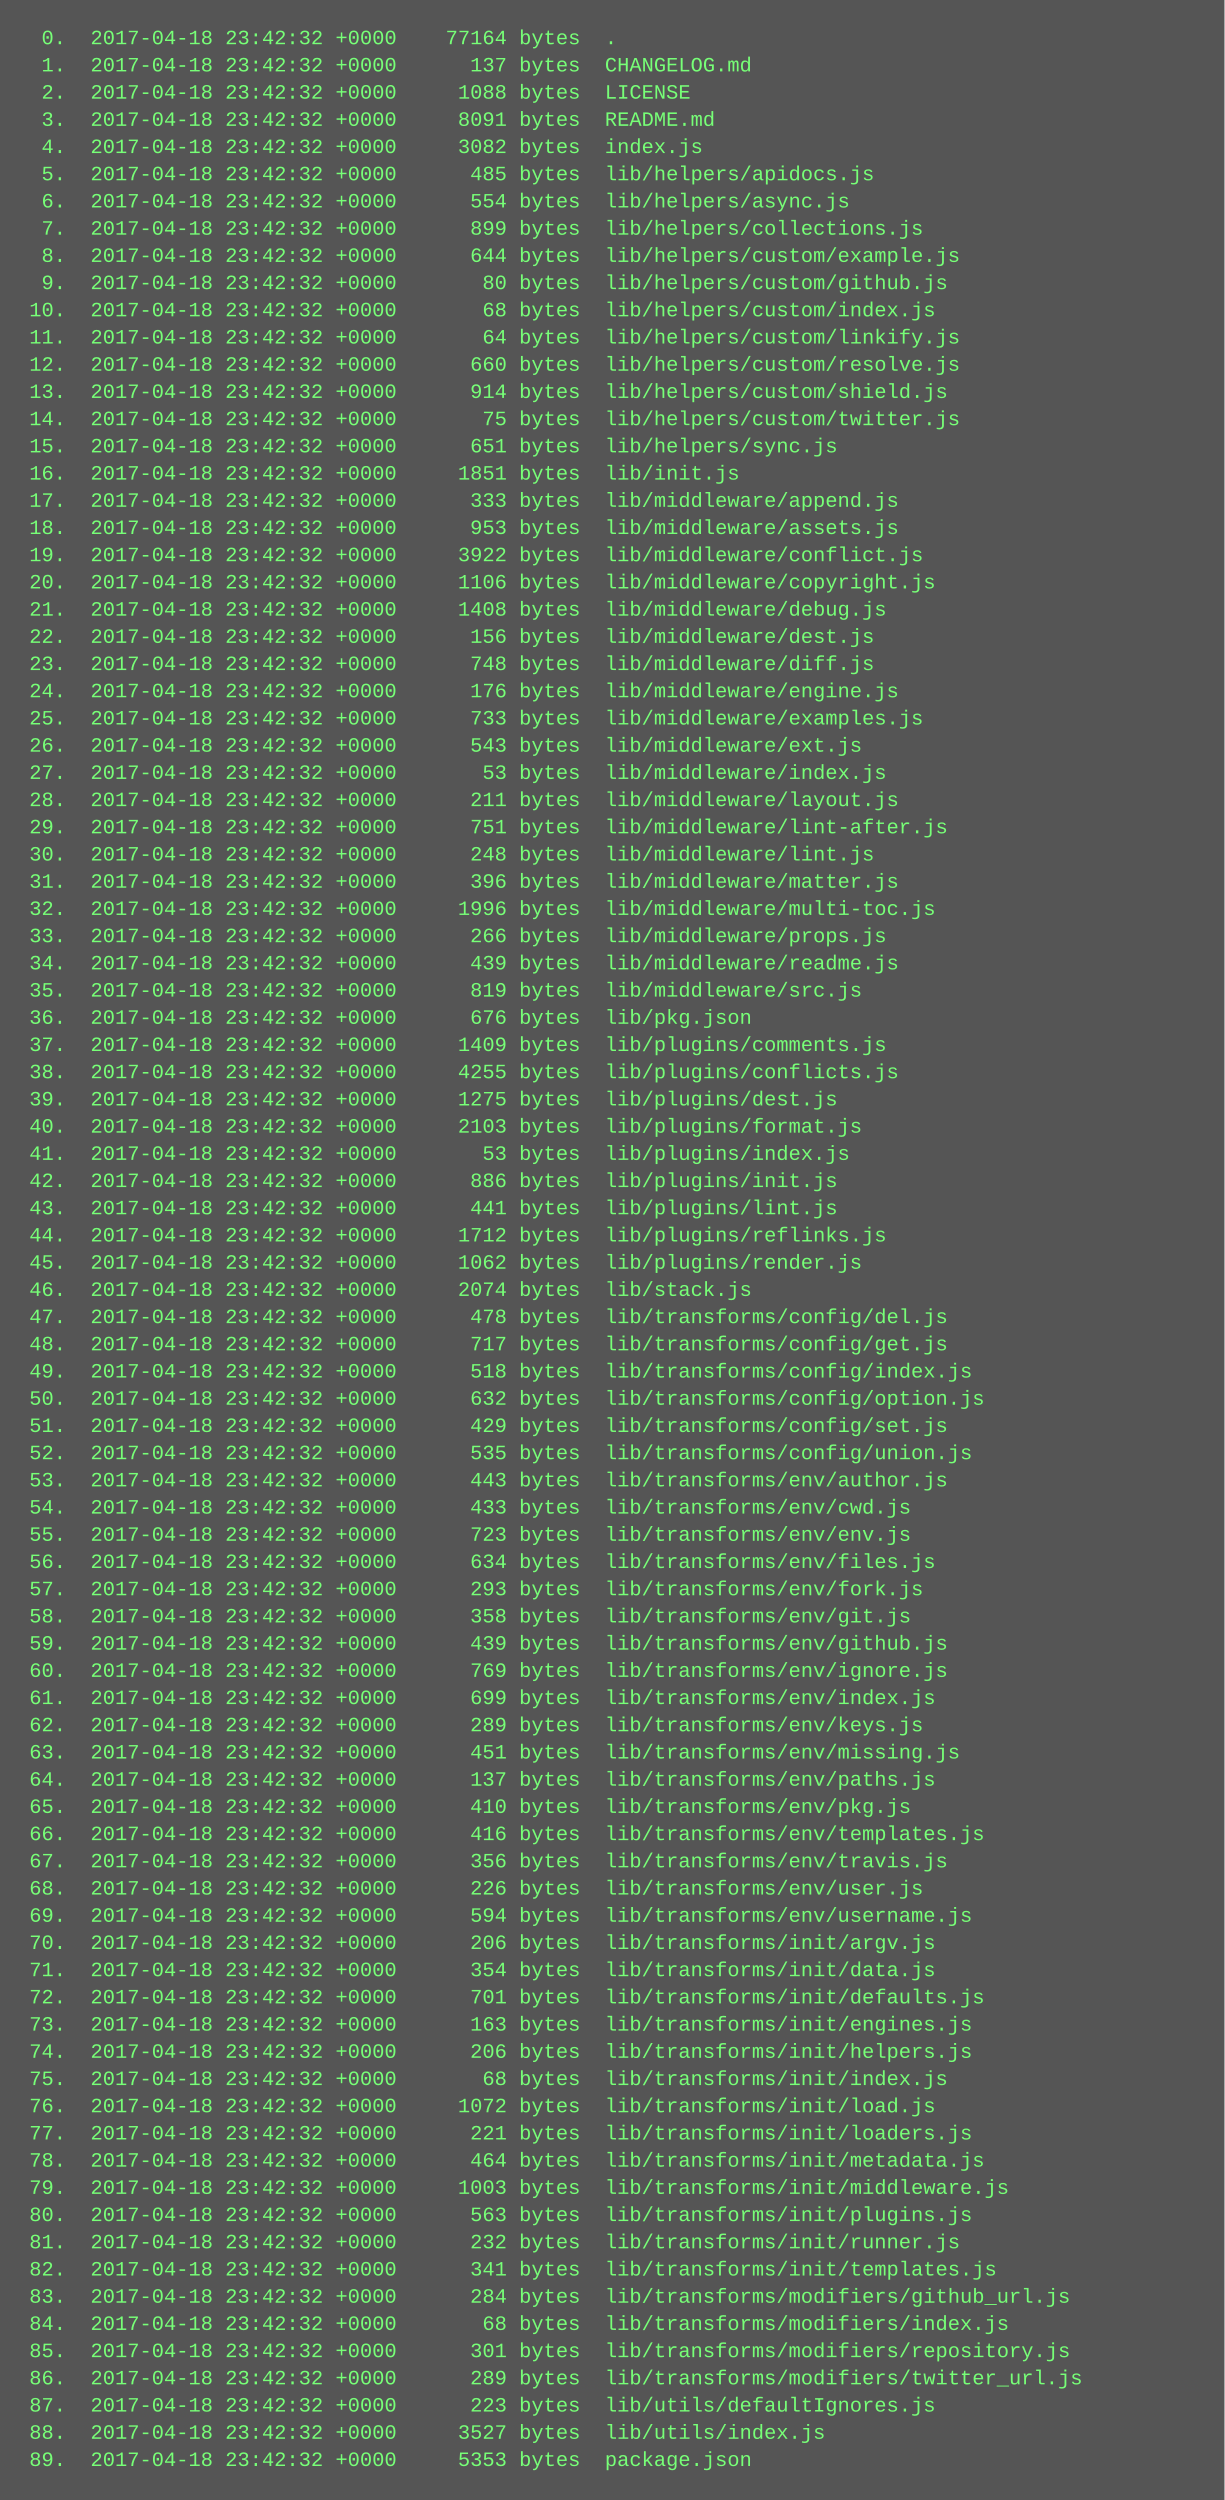
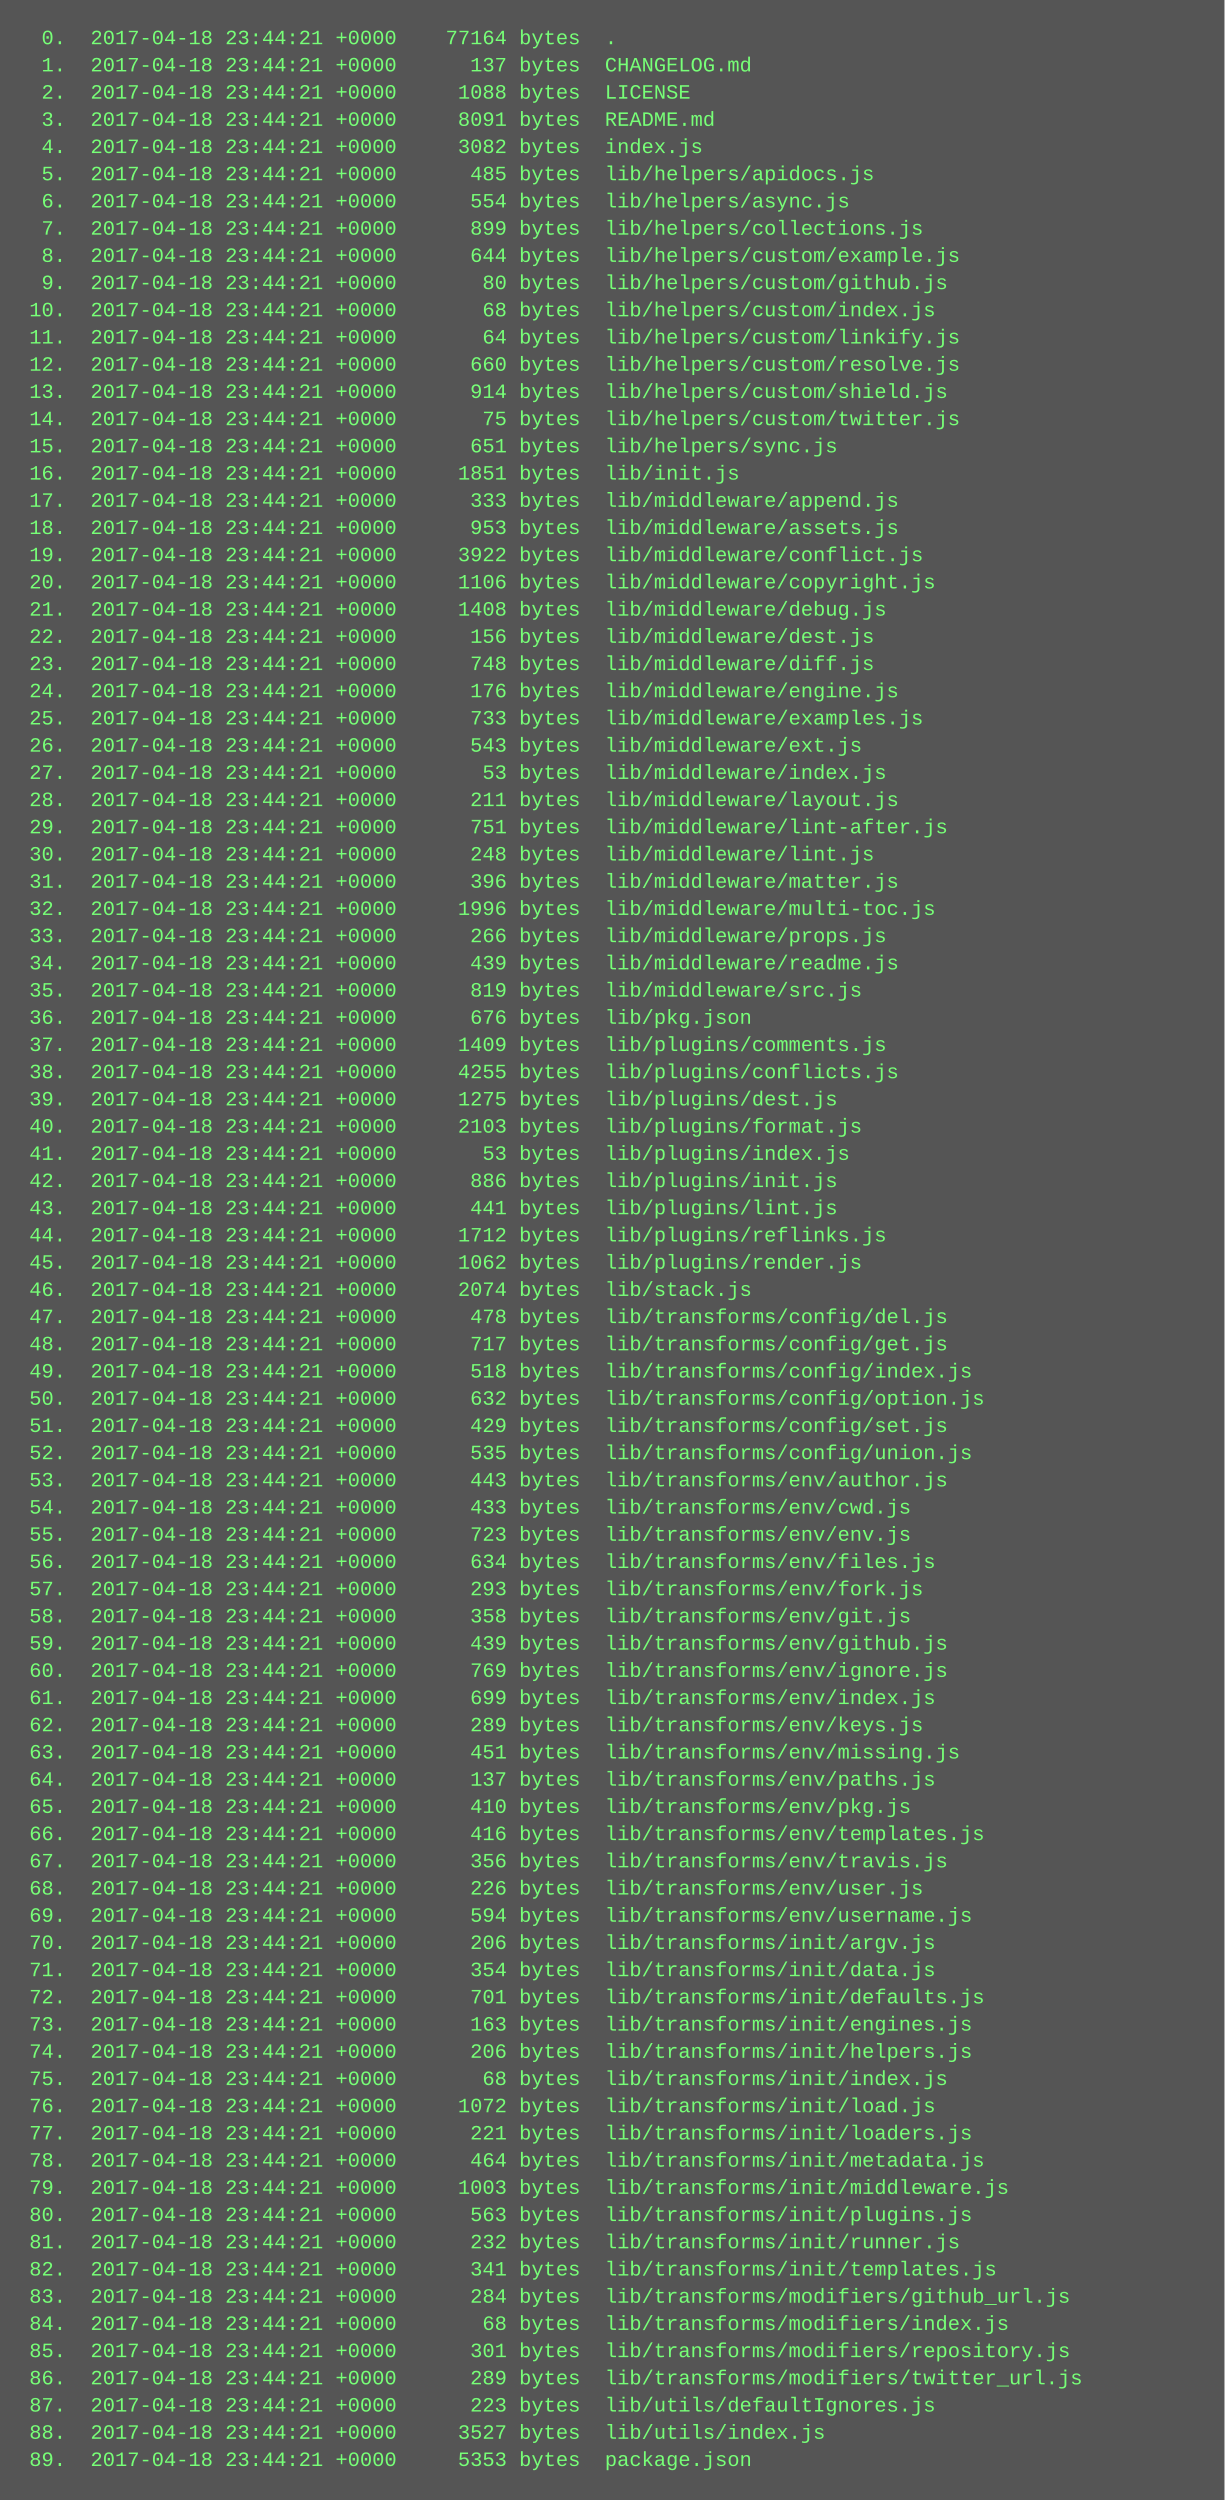
<svg xmlns="http://www.w3.org/2000/svg" height="1470" width="720">
  <rect height="1470" fill="#555" width="720" />
  <text fill="#7f7" font-family="Courier New" font-size="12" xml:space="preserve">
-     <tspan x="10" y="26">  0.  2017-04-18 23:42:32 +0000    77164 bytes  .</tspan>
-     <tspan x="10" y="42">  1.  2017-04-18 23:42:32 +0000      137 bytes  CHANGELOG.md</tspan>
-     <tspan x="10" y="58">  2.  2017-04-18 23:42:32 +0000     1088 bytes  LICENSE</tspan>
-     <tspan x="10" y="74">  3.  2017-04-18 23:42:32 +0000     8091 bytes  README.md</tspan>
-     <tspan x="10" y="90">  4.  2017-04-18 23:42:32 +0000     3082 bytes  index.js</tspan>
-     <tspan x="10" y="106">  5.  2017-04-18 23:42:32 +0000      485 bytes  lib/helpers/apidocs.js</tspan>
-     <tspan x="10" y="122">  6.  2017-04-18 23:42:32 +0000      554 bytes  lib/helpers/async.js</tspan>
-     <tspan x="10" y="138">  7.  2017-04-18 23:42:32 +0000      899 bytes  lib/helpers/collections.js</tspan>
-     <tspan x="10" y="154">  8.  2017-04-18 23:42:32 +0000      644 bytes  lib/helpers/custom/example.js</tspan>
-     <tspan x="10" y="170">  9.  2017-04-18 23:42:32 +0000       80 bytes  lib/helpers/custom/github.js</tspan>
-     <tspan x="10" y="186"> 10.  2017-04-18 23:42:32 +0000       68 bytes  lib/helpers/custom/index.js</tspan>
-     <tspan x="10" y="202"> 11.  2017-04-18 23:42:32 +0000       64 bytes  lib/helpers/custom/linkify.js</tspan>
-     <tspan x="10" y="218"> 12.  2017-04-18 23:42:32 +0000      660 bytes  lib/helpers/custom/resolve.js</tspan>
-     <tspan x="10" y="234"> 13.  2017-04-18 23:42:32 +0000      914 bytes  lib/helpers/custom/shield.js</tspan>
-     <tspan x="10" y="250"> 14.  2017-04-18 23:42:32 +0000       75 bytes  lib/helpers/custom/twitter.js</tspan>
-     <tspan x="10" y="266"> 15.  2017-04-18 23:42:32 +0000      651 bytes  lib/helpers/sync.js</tspan>
-     <tspan x="10" y="282"> 16.  2017-04-18 23:42:32 +0000     1851 bytes  lib/init.js</tspan>
-     <tspan x="10" y="298"> 17.  2017-04-18 23:42:32 +0000      333 bytes  lib/middleware/append.js</tspan>
-     <tspan x="10" y="314"> 18.  2017-04-18 23:42:32 +0000      953 bytes  lib/middleware/assets.js</tspan>
-     <tspan x="10" y="330"> 19.  2017-04-18 23:42:32 +0000     3922 bytes  lib/middleware/conflict.js</tspan>
-     <tspan x="10" y="346"> 20.  2017-04-18 23:42:32 +0000     1106 bytes  lib/middleware/copyright.js</tspan>
-     <tspan x="10" y="362"> 21.  2017-04-18 23:42:32 +0000     1408 bytes  lib/middleware/debug.js</tspan>
-     <tspan x="10" y="378"> 22.  2017-04-18 23:42:32 +0000      156 bytes  lib/middleware/dest.js</tspan>
-     <tspan x="10" y="394"> 23.  2017-04-18 23:42:32 +0000      748 bytes  lib/middleware/diff.js</tspan>
-     <tspan x="10" y="410"> 24.  2017-04-18 23:42:32 +0000      176 bytes  lib/middleware/engine.js</tspan>
-     <tspan x="10" y="426"> 25.  2017-04-18 23:42:32 +0000      733 bytes  lib/middleware/examples.js</tspan>
-     <tspan x="10" y="442"> 26.  2017-04-18 23:42:32 +0000      543 bytes  lib/middleware/ext.js</tspan>
-     <tspan x="10" y="458"> 27.  2017-04-18 23:42:32 +0000       53 bytes  lib/middleware/index.js</tspan>
-     <tspan x="10" y="474"> 28.  2017-04-18 23:42:32 +0000      211 bytes  lib/middleware/layout.js</tspan>
-     <tspan x="10" y="490"> 29.  2017-04-18 23:42:32 +0000      751 bytes  lib/middleware/lint-after.js</tspan>
-     <tspan x="10" y="506"> 30.  2017-04-18 23:42:32 +0000      248 bytes  lib/middleware/lint.js</tspan>
-     <tspan x="10" y="522"> 31.  2017-04-18 23:42:32 +0000      396 bytes  lib/middleware/matter.js</tspan>
-     <tspan x="10" y="538"> 32.  2017-04-18 23:42:32 +0000     1996 bytes  lib/middleware/multi-toc.js</tspan>
-     <tspan x="10" y="554"> 33.  2017-04-18 23:42:32 +0000      266 bytes  lib/middleware/props.js</tspan>
-     <tspan x="10" y="570"> 34.  2017-04-18 23:42:32 +0000      439 bytes  lib/middleware/readme.js</tspan>
-     <tspan x="10" y="586"> 35.  2017-04-18 23:42:32 +0000      819 bytes  lib/middleware/src.js</tspan>
-     <tspan x="10" y="602"> 36.  2017-04-18 23:42:32 +0000      676 bytes  lib/pkg.json</tspan>
-     <tspan x="10" y="618"> 37.  2017-04-18 23:42:32 +0000     1409 bytes  lib/plugins/comments.js</tspan>
-     <tspan x="10" y="634"> 38.  2017-04-18 23:42:32 +0000     4255 bytes  lib/plugins/conflicts.js</tspan>
-     <tspan x="10" y="650"> 39.  2017-04-18 23:42:32 +0000     1275 bytes  lib/plugins/dest.js</tspan>
-     <tspan x="10" y="666"> 40.  2017-04-18 23:42:32 +0000     2103 bytes  lib/plugins/format.js</tspan>
-     <tspan x="10" y="682"> 41.  2017-04-18 23:42:32 +0000       53 bytes  lib/plugins/index.js</tspan>
-     <tspan x="10" y="698"> 42.  2017-04-18 23:42:32 +0000      886 bytes  lib/plugins/init.js</tspan>
-     <tspan x="10" y="714"> 43.  2017-04-18 23:42:32 +0000      441 bytes  lib/plugins/lint.js</tspan>
-     <tspan x="10" y="730"> 44.  2017-04-18 23:42:32 +0000     1712 bytes  lib/plugins/reflinks.js</tspan>
-     <tspan x="10" y="746"> 45.  2017-04-18 23:42:32 +0000     1062 bytes  lib/plugins/render.js</tspan>
-     <tspan x="10" y="762"> 46.  2017-04-18 23:42:32 +0000     2074 bytes  lib/stack.js</tspan>
-     <tspan x="10" y="778"> 47.  2017-04-18 23:42:32 +0000      478 bytes  lib/transforms/config/del.js</tspan>
-     <tspan x="10" y="794"> 48.  2017-04-18 23:42:32 +0000      717 bytes  lib/transforms/config/get.js</tspan>
-     <tspan x="10" y="810"> 49.  2017-04-18 23:42:32 +0000      518 bytes  lib/transforms/config/index.js</tspan>
-     <tspan x="10" y="826"> 50.  2017-04-18 23:42:32 +0000      632 bytes  lib/transforms/config/option.js</tspan>
-     <tspan x="10" y="842"> 51.  2017-04-18 23:42:32 +0000      429 bytes  lib/transforms/config/set.js</tspan>
-     <tspan x="10" y="858"> 52.  2017-04-18 23:42:32 +0000      535 bytes  lib/transforms/config/union.js</tspan>
-     <tspan x="10" y="874"> 53.  2017-04-18 23:42:32 +0000      443 bytes  lib/transforms/env/author.js</tspan>
-     <tspan x="10" y="890"> 54.  2017-04-18 23:42:32 +0000      433 bytes  lib/transforms/env/cwd.js</tspan>
-     <tspan x="10" y="906"> 55.  2017-04-18 23:42:32 +0000      723 bytes  lib/transforms/env/env.js</tspan>
-     <tspan x="10" y="922"> 56.  2017-04-18 23:42:32 +0000      634 bytes  lib/transforms/env/files.js</tspan>
-     <tspan x="10" y="938"> 57.  2017-04-18 23:42:32 +0000      293 bytes  lib/transforms/env/fork.js</tspan>
-     <tspan x="10" y="954"> 58.  2017-04-18 23:42:32 +0000      358 bytes  lib/transforms/env/git.js</tspan>
-     <tspan x="10" y="970"> 59.  2017-04-18 23:42:32 +0000      439 bytes  lib/transforms/env/github.js</tspan>
-     <tspan x="10" y="986"> 60.  2017-04-18 23:42:32 +0000      769 bytes  lib/transforms/env/ignore.js</tspan>
-     <tspan x="10" y="1002"> 61.  2017-04-18 23:42:32 +0000      699 bytes  lib/transforms/env/index.js</tspan>
-     <tspan x="10" y="1018"> 62.  2017-04-18 23:42:32 +0000      289 bytes  lib/transforms/env/keys.js</tspan>
-     <tspan x="10" y="1034"> 63.  2017-04-18 23:42:32 +0000      451 bytes  lib/transforms/env/missing.js</tspan>
-     <tspan x="10" y="1050"> 64.  2017-04-18 23:42:32 +0000      137 bytes  lib/transforms/env/paths.js</tspan>
-     <tspan x="10" y="1066"> 65.  2017-04-18 23:42:32 +0000      410 bytes  lib/transforms/env/pkg.js</tspan>
-     <tspan x="10" y="1082"> 66.  2017-04-18 23:42:32 +0000      416 bytes  lib/transforms/env/templates.js</tspan>
-     <tspan x="10" y="1098"> 67.  2017-04-18 23:42:32 +0000      356 bytes  lib/transforms/env/travis.js</tspan>
-     <tspan x="10" y="1114"> 68.  2017-04-18 23:42:32 +0000      226 bytes  lib/transforms/env/user.js</tspan>
-     <tspan x="10" y="1130"> 69.  2017-04-18 23:42:32 +0000      594 bytes  lib/transforms/env/username.js</tspan>
-     <tspan x="10" y="1146"> 70.  2017-04-18 23:42:32 +0000      206 bytes  lib/transforms/init/argv.js</tspan>
-     <tspan x="10" y="1162"> 71.  2017-04-18 23:42:32 +0000      354 bytes  lib/transforms/init/data.js</tspan>
-     <tspan x="10" y="1178"> 72.  2017-04-18 23:42:32 +0000      701 bytes  lib/transforms/init/defaults.js</tspan>
-     <tspan x="10" y="1194"> 73.  2017-04-18 23:42:32 +0000      163 bytes  lib/transforms/init/engines.js</tspan>
-     <tspan x="10" y="1210"> 74.  2017-04-18 23:42:32 +0000      206 bytes  lib/transforms/init/helpers.js</tspan>
-     <tspan x="10" y="1226"> 75.  2017-04-18 23:42:32 +0000       68 bytes  lib/transforms/init/index.js</tspan>
-     <tspan x="10" y="1242"> 76.  2017-04-18 23:42:32 +0000     1072 bytes  lib/transforms/init/load.js</tspan>
-     <tspan x="10" y="1258"> 77.  2017-04-18 23:42:32 +0000      221 bytes  lib/transforms/init/loaders.js</tspan>
-     <tspan x="10" y="1274"> 78.  2017-04-18 23:42:32 +0000      464 bytes  lib/transforms/init/metadata.js</tspan>
-     <tspan x="10" y="1290"> 79.  2017-04-18 23:42:32 +0000     1003 bytes  lib/transforms/init/middleware.js</tspan>
-     <tspan x="10" y="1306"> 80.  2017-04-18 23:42:32 +0000      563 bytes  lib/transforms/init/plugins.js</tspan>
-     <tspan x="10" y="1322"> 81.  2017-04-18 23:42:32 +0000      232 bytes  lib/transforms/init/runner.js</tspan>
-     <tspan x="10" y="1338"> 82.  2017-04-18 23:42:32 +0000      341 bytes  lib/transforms/init/templates.js</tspan>
-     <tspan x="10" y="1354"> 83.  2017-04-18 23:42:32 +0000      284 bytes  lib/transforms/modifiers/github_url.js</tspan>
-     <tspan x="10" y="1370"> 84.  2017-04-18 23:42:32 +0000       68 bytes  lib/transforms/modifiers/index.js</tspan>
-     <tspan x="10" y="1386"> 85.  2017-04-18 23:42:32 +0000      301 bytes  lib/transforms/modifiers/repository.js</tspan>
-     <tspan x="10" y="1402"> 86.  2017-04-18 23:42:32 +0000      289 bytes  lib/transforms/modifiers/twitter_url.js</tspan>
-     <tspan x="10" y="1418"> 87.  2017-04-18 23:42:32 +0000      223 bytes  lib/utils/defaultIgnores.js</tspan>
-     <tspan x="10" y="1434"> 88.  2017-04-18 23:42:32 +0000     3527 bytes  lib/utils/index.js</tspan>
-     <tspan x="10" y="1450"> 89.  2017-04-18 23:42:32 +0000     5353 bytes  package.json</tspan>
+     <tspan x="10" y="26">  0.  2017-04-18 23:44:21 +0000    77164 bytes  .</tspan>
+     <tspan x="10" y="42">  1.  2017-04-18 23:44:21 +0000      137 bytes  CHANGELOG.md</tspan>
+     <tspan x="10" y="58">  2.  2017-04-18 23:44:21 +0000     1088 bytes  LICENSE</tspan>
+     <tspan x="10" y="74">  3.  2017-04-18 23:44:21 +0000     8091 bytes  README.md</tspan>
+     <tspan x="10" y="90">  4.  2017-04-18 23:44:21 +0000     3082 bytes  index.js</tspan>
+     <tspan x="10" y="106">  5.  2017-04-18 23:44:21 +0000      485 bytes  lib/helpers/apidocs.js</tspan>
+     <tspan x="10" y="122">  6.  2017-04-18 23:44:21 +0000      554 bytes  lib/helpers/async.js</tspan>
+     <tspan x="10" y="138">  7.  2017-04-18 23:44:21 +0000      899 bytes  lib/helpers/collections.js</tspan>
+     <tspan x="10" y="154">  8.  2017-04-18 23:44:21 +0000      644 bytes  lib/helpers/custom/example.js</tspan>
+     <tspan x="10" y="170">  9.  2017-04-18 23:44:21 +0000       80 bytes  lib/helpers/custom/github.js</tspan>
+     <tspan x="10" y="186"> 10.  2017-04-18 23:44:21 +0000       68 bytes  lib/helpers/custom/index.js</tspan>
+     <tspan x="10" y="202"> 11.  2017-04-18 23:44:21 +0000       64 bytes  lib/helpers/custom/linkify.js</tspan>
+     <tspan x="10" y="218"> 12.  2017-04-18 23:44:21 +0000      660 bytes  lib/helpers/custom/resolve.js</tspan>
+     <tspan x="10" y="234"> 13.  2017-04-18 23:44:21 +0000      914 bytes  lib/helpers/custom/shield.js</tspan>
+     <tspan x="10" y="250"> 14.  2017-04-18 23:44:21 +0000       75 bytes  lib/helpers/custom/twitter.js</tspan>
+     <tspan x="10" y="266"> 15.  2017-04-18 23:44:21 +0000      651 bytes  lib/helpers/sync.js</tspan>
+     <tspan x="10" y="282"> 16.  2017-04-18 23:44:21 +0000     1851 bytes  lib/init.js</tspan>
+     <tspan x="10" y="298"> 17.  2017-04-18 23:44:21 +0000      333 bytes  lib/middleware/append.js</tspan>
+     <tspan x="10" y="314"> 18.  2017-04-18 23:44:21 +0000      953 bytes  lib/middleware/assets.js</tspan>
+     <tspan x="10" y="330"> 19.  2017-04-18 23:44:21 +0000     3922 bytes  lib/middleware/conflict.js</tspan>
+     <tspan x="10" y="346"> 20.  2017-04-18 23:44:21 +0000     1106 bytes  lib/middleware/copyright.js</tspan>
+     <tspan x="10" y="362"> 21.  2017-04-18 23:44:21 +0000     1408 bytes  lib/middleware/debug.js</tspan>
+     <tspan x="10" y="378"> 22.  2017-04-18 23:44:21 +0000      156 bytes  lib/middleware/dest.js</tspan>
+     <tspan x="10" y="394"> 23.  2017-04-18 23:44:21 +0000      748 bytes  lib/middleware/diff.js</tspan>
+     <tspan x="10" y="410"> 24.  2017-04-18 23:44:21 +0000      176 bytes  lib/middleware/engine.js</tspan>
+     <tspan x="10" y="426"> 25.  2017-04-18 23:44:21 +0000      733 bytes  lib/middleware/examples.js</tspan>
+     <tspan x="10" y="442"> 26.  2017-04-18 23:44:21 +0000      543 bytes  lib/middleware/ext.js</tspan>
+     <tspan x="10" y="458"> 27.  2017-04-18 23:44:21 +0000       53 bytes  lib/middleware/index.js</tspan>
+     <tspan x="10" y="474"> 28.  2017-04-18 23:44:21 +0000      211 bytes  lib/middleware/layout.js</tspan>
+     <tspan x="10" y="490"> 29.  2017-04-18 23:44:21 +0000      751 bytes  lib/middleware/lint-after.js</tspan>
+     <tspan x="10" y="506"> 30.  2017-04-18 23:44:21 +0000      248 bytes  lib/middleware/lint.js</tspan>
+     <tspan x="10" y="522"> 31.  2017-04-18 23:44:21 +0000      396 bytes  lib/middleware/matter.js</tspan>
+     <tspan x="10" y="538"> 32.  2017-04-18 23:44:21 +0000     1996 bytes  lib/middleware/multi-toc.js</tspan>
+     <tspan x="10" y="554"> 33.  2017-04-18 23:44:21 +0000      266 bytes  lib/middleware/props.js</tspan>
+     <tspan x="10" y="570"> 34.  2017-04-18 23:44:21 +0000      439 bytes  lib/middleware/readme.js</tspan>
+     <tspan x="10" y="586"> 35.  2017-04-18 23:44:21 +0000      819 bytes  lib/middleware/src.js</tspan>
+     <tspan x="10" y="602"> 36.  2017-04-18 23:44:21 +0000      676 bytes  lib/pkg.json</tspan>
+     <tspan x="10" y="618"> 37.  2017-04-18 23:44:21 +0000     1409 bytes  lib/plugins/comments.js</tspan>
+     <tspan x="10" y="634"> 38.  2017-04-18 23:44:21 +0000     4255 bytes  lib/plugins/conflicts.js</tspan>
+     <tspan x="10" y="650"> 39.  2017-04-18 23:44:21 +0000     1275 bytes  lib/plugins/dest.js</tspan>
+     <tspan x="10" y="666"> 40.  2017-04-18 23:44:21 +0000     2103 bytes  lib/plugins/format.js</tspan>
+     <tspan x="10" y="682"> 41.  2017-04-18 23:44:21 +0000       53 bytes  lib/plugins/index.js</tspan>
+     <tspan x="10" y="698"> 42.  2017-04-18 23:44:21 +0000      886 bytes  lib/plugins/init.js</tspan>
+     <tspan x="10" y="714"> 43.  2017-04-18 23:44:21 +0000      441 bytes  lib/plugins/lint.js</tspan>
+     <tspan x="10" y="730"> 44.  2017-04-18 23:44:21 +0000     1712 bytes  lib/plugins/reflinks.js</tspan>
+     <tspan x="10" y="746"> 45.  2017-04-18 23:44:21 +0000     1062 bytes  lib/plugins/render.js</tspan>
+     <tspan x="10" y="762"> 46.  2017-04-18 23:44:21 +0000     2074 bytes  lib/stack.js</tspan>
+     <tspan x="10" y="778"> 47.  2017-04-18 23:44:21 +0000      478 bytes  lib/transforms/config/del.js</tspan>
+     <tspan x="10" y="794"> 48.  2017-04-18 23:44:21 +0000      717 bytes  lib/transforms/config/get.js</tspan>
+     <tspan x="10" y="810"> 49.  2017-04-18 23:44:21 +0000      518 bytes  lib/transforms/config/index.js</tspan>
+     <tspan x="10" y="826"> 50.  2017-04-18 23:44:21 +0000      632 bytes  lib/transforms/config/option.js</tspan>
+     <tspan x="10" y="842"> 51.  2017-04-18 23:44:21 +0000      429 bytes  lib/transforms/config/set.js</tspan>
+     <tspan x="10" y="858"> 52.  2017-04-18 23:44:21 +0000      535 bytes  lib/transforms/config/union.js</tspan>
+     <tspan x="10" y="874"> 53.  2017-04-18 23:44:21 +0000      443 bytes  lib/transforms/env/author.js</tspan>
+     <tspan x="10" y="890"> 54.  2017-04-18 23:44:21 +0000      433 bytes  lib/transforms/env/cwd.js</tspan>
+     <tspan x="10" y="906"> 55.  2017-04-18 23:44:21 +0000      723 bytes  lib/transforms/env/env.js</tspan>
+     <tspan x="10" y="922"> 56.  2017-04-18 23:44:21 +0000      634 bytes  lib/transforms/env/files.js</tspan>
+     <tspan x="10" y="938"> 57.  2017-04-18 23:44:21 +0000      293 bytes  lib/transforms/env/fork.js</tspan>
+     <tspan x="10" y="954"> 58.  2017-04-18 23:44:21 +0000      358 bytes  lib/transforms/env/git.js</tspan>
+     <tspan x="10" y="970"> 59.  2017-04-18 23:44:21 +0000      439 bytes  lib/transforms/env/github.js</tspan>
+     <tspan x="10" y="986"> 60.  2017-04-18 23:44:21 +0000      769 bytes  lib/transforms/env/ignore.js</tspan>
+     <tspan x="10" y="1002"> 61.  2017-04-18 23:44:21 +0000      699 bytes  lib/transforms/env/index.js</tspan>
+     <tspan x="10" y="1018"> 62.  2017-04-18 23:44:21 +0000      289 bytes  lib/transforms/env/keys.js</tspan>
+     <tspan x="10" y="1034"> 63.  2017-04-18 23:44:21 +0000      451 bytes  lib/transforms/env/missing.js</tspan>
+     <tspan x="10" y="1050"> 64.  2017-04-18 23:44:21 +0000      137 bytes  lib/transforms/env/paths.js</tspan>
+     <tspan x="10" y="1066"> 65.  2017-04-18 23:44:21 +0000      410 bytes  lib/transforms/env/pkg.js</tspan>
+     <tspan x="10" y="1082"> 66.  2017-04-18 23:44:21 +0000      416 bytes  lib/transforms/env/templates.js</tspan>
+     <tspan x="10" y="1098"> 67.  2017-04-18 23:44:21 +0000      356 bytes  lib/transforms/env/travis.js</tspan>
+     <tspan x="10" y="1114"> 68.  2017-04-18 23:44:21 +0000      226 bytes  lib/transforms/env/user.js</tspan>
+     <tspan x="10" y="1130"> 69.  2017-04-18 23:44:21 +0000      594 bytes  lib/transforms/env/username.js</tspan>
+     <tspan x="10" y="1146"> 70.  2017-04-18 23:44:21 +0000      206 bytes  lib/transforms/init/argv.js</tspan>
+     <tspan x="10" y="1162"> 71.  2017-04-18 23:44:21 +0000      354 bytes  lib/transforms/init/data.js</tspan>
+     <tspan x="10" y="1178"> 72.  2017-04-18 23:44:21 +0000      701 bytes  lib/transforms/init/defaults.js</tspan>
+     <tspan x="10" y="1194"> 73.  2017-04-18 23:44:21 +0000      163 bytes  lib/transforms/init/engines.js</tspan>
+     <tspan x="10" y="1210"> 74.  2017-04-18 23:44:21 +0000      206 bytes  lib/transforms/init/helpers.js</tspan>
+     <tspan x="10" y="1226"> 75.  2017-04-18 23:44:21 +0000       68 bytes  lib/transforms/init/index.js</tspan>
+     <tspan x="10" y="1242"> 76.  2017-04-18 23:44:21 +0000     1072 bytes  lib/transforms/init/load.js</tspan>
+     <tspan x="10" y="1258"> 77.  2017-04-18 23:44:21 +0000      221 bytes  lib/transforms/init/loaders.js</tspan>
+     <tspan x="10" y="1274"> 78.  2017-04-18 23:44:21 +0000      464 bytes  lib/transforms/init/metadata.js</tspan>
+     <tspan x="10" y="1290"> 79.  2017-04-18 23:44:21 +0000     1003 bytes  lib/transforms/init/middleware.js</tspan>
+     <tspan x="10" y="1306"> 80.  2017-04-18 23:44:21 +0000      563 bytes  lib/transforms/init/plugins.js</tspan>
+     <tspan x="10" y="1322"> 81.  2017-04-18 23:44:21 +0000      232 bytes  lib/transforms/init/runner.js</tspan>
+     <tspan x="10" y="1338"> 82.  2017-04-18 23:44:21 +0000      341 bytes  lib/transforms/init/templates.js</tspan>
+     <tspan x="10" y="1354"> 83.  2017-04-18 23:44:21 +0000      284 bytes  lib/transforms/modifiers/github_url.js</tspan>
+     <tspan x="10" y="1370"> 84.  2017-04-18 23:44:21 +0000       68 bytes  lib/transforms/modifiers/index.js</tspan>
+     <tspan x="10" y="1386"> 85.  2017-04-18 23:44:21 +0000      301 bytes  lib/transforms/modifiers/repository.js</tspan>
+     <tspan x="10" y="1402"> 86.  2017-04-18 23:44:21 +0000      289 bytes  lib/transforms/modifiers/twitter_url.js</tspan>
+     <tspan x="10" y="1418"> 87.  2017-04-18 23:44:21 +0000      223 bytes  lib/utils/defaultIgnores.js</tspan>
+     <tspan x="10" y="1434"> 88.  2017-04-18 23:44:21 +0000     3527 bytes  lib/utils/index.js</tspan>
+     <tspan x="10" y="1450"> 89.  2017-04-18 23:44:21 +0000     5353 bytes  package.json</tspan>
  </text>
</svg>
